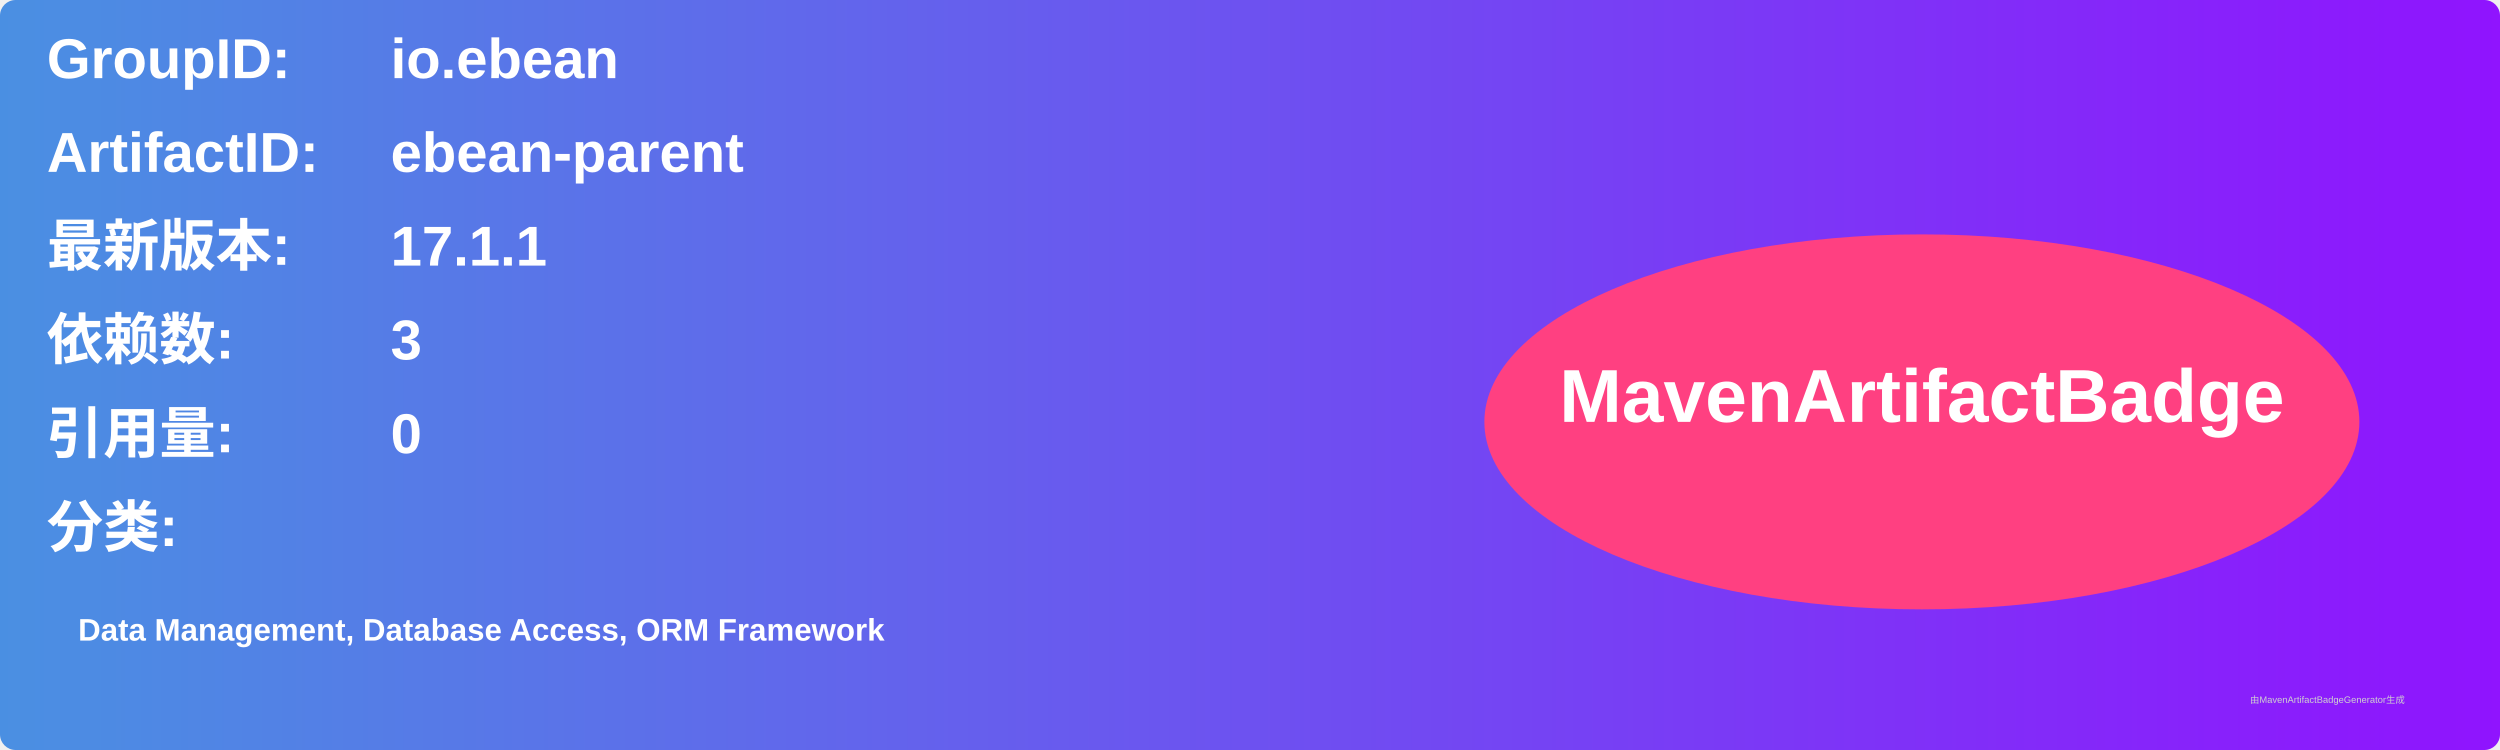
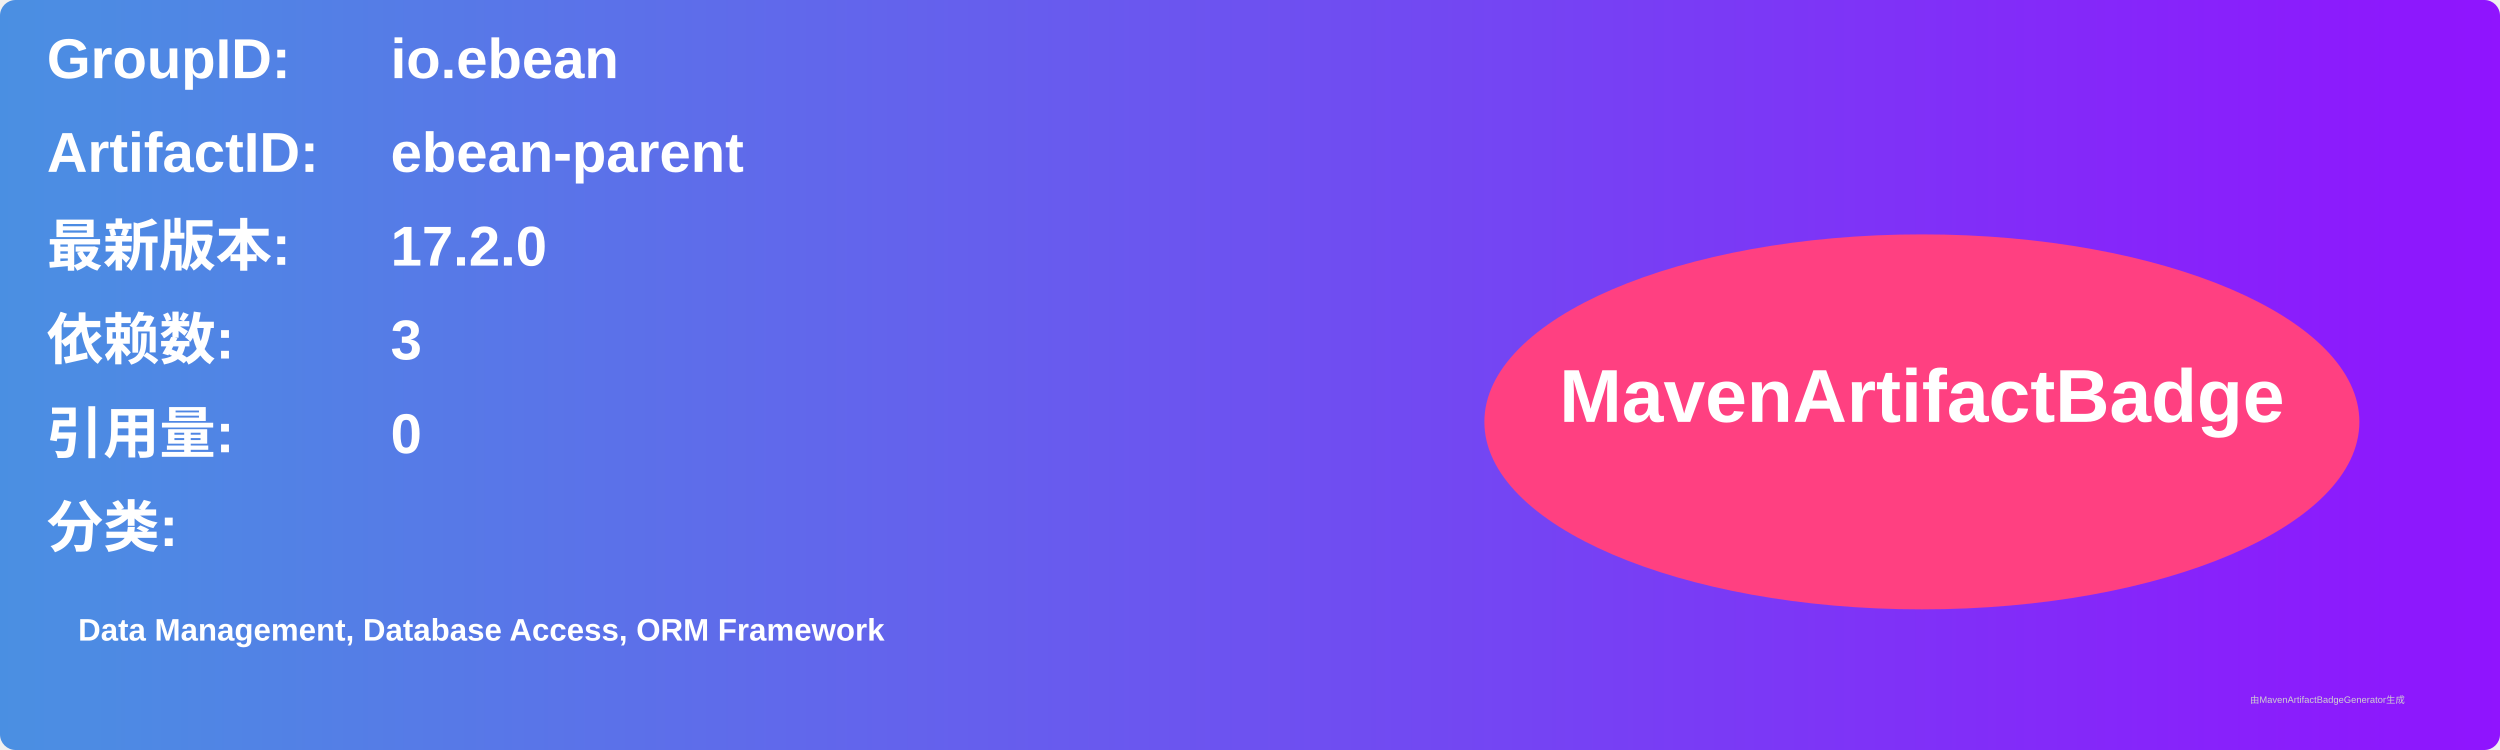
<svg xmlns="http://www.w3.org/2000/svg" width="800" height="240" viewBox="0 0 800 240">
  <linearGradient id="grad" x1="0%" y1="0%" x2="100%" y2="0%">
    <stop offset="0%" stop-color="#4a90e2" />
    <stop offset="100%" stop-color="#9013fe" />
  </linearGradient>
  <rect width="100%" height="100%" rx="5" ry="5" fill="url(#grad)" />
  <g transform="translate(15, 15)">
    <text x="0" y="10" font-family="Arial" font-size="18" fill="white" font-weight="bold" width="260">GroupID:</text>
    <text x="110" y="10" font-family="Arial" font-size="18" fill="white" font-weight="bold" width="460">io.ebean</text>
    <text x="0" y="40" font-family="Arial" font-size="18" fill="white" font-weight="bold" width="260">ArtifactID:</text>
    <text x="110" y="40" font-family="Arial" font-size="18" fill="white" font-weight="bold" width="460">ebean-parent</text>
    <text x="0" y="70" font-family="Arial" font-size="18" fill="white" font-weight="bold">最新版本:</text>
    <text x="110" y="70" font-family="Arial" font-size="18" fill="white" font-weight="bold">
-       <tspan font-weight="bold">17.1.1</tspan>
+       <tspan font-weight="bold">17.2.0</tspan>
    </text>
    <text x="0" y="100" font-family="Arial" font-size="18" fill="white" font-weight="bold">依赖数: </text>
    <text x="110" y="100" font-family="Arial" font-size="18" fill="white">
      <tspan font-weight="bold">3</tspan>
    </text>
    <text x="0" y="130" font-family="Arial" font-size="18" fill="white" font-weight="bold">引用量: </text>
    <text x="110" y="130" font-family="Arial" font-size="18" fill="white">
      <tspan font-weight="bold">0</tspan>
    </text>
    <text x="0" y="160" font-family="Arial" font-size="18" fill="white" font-weight="bold">分类:</text>
    <text x="10" y="190" font-family="Arial" font-size="10" fill="white">
      <tspan font-weight="bold">Data Management, Database Access, ORM Framework</tspan>
    </text>
    <ellipse cx="600" cy="120" rx="140" ry="60" fill="#ff4081" />
    <text x="600" y="120" text-anchor="middle" font-family="Arial" font-size="24" fill="white" font-weight="bold">MavenArtifactBadge</text>
  </g>
  <text x="720" y="225" font-family="Arial" font-size="3" fill="#d0d0d0">由MavenArtifactBadgeGenerator生成</text>
</svg>
